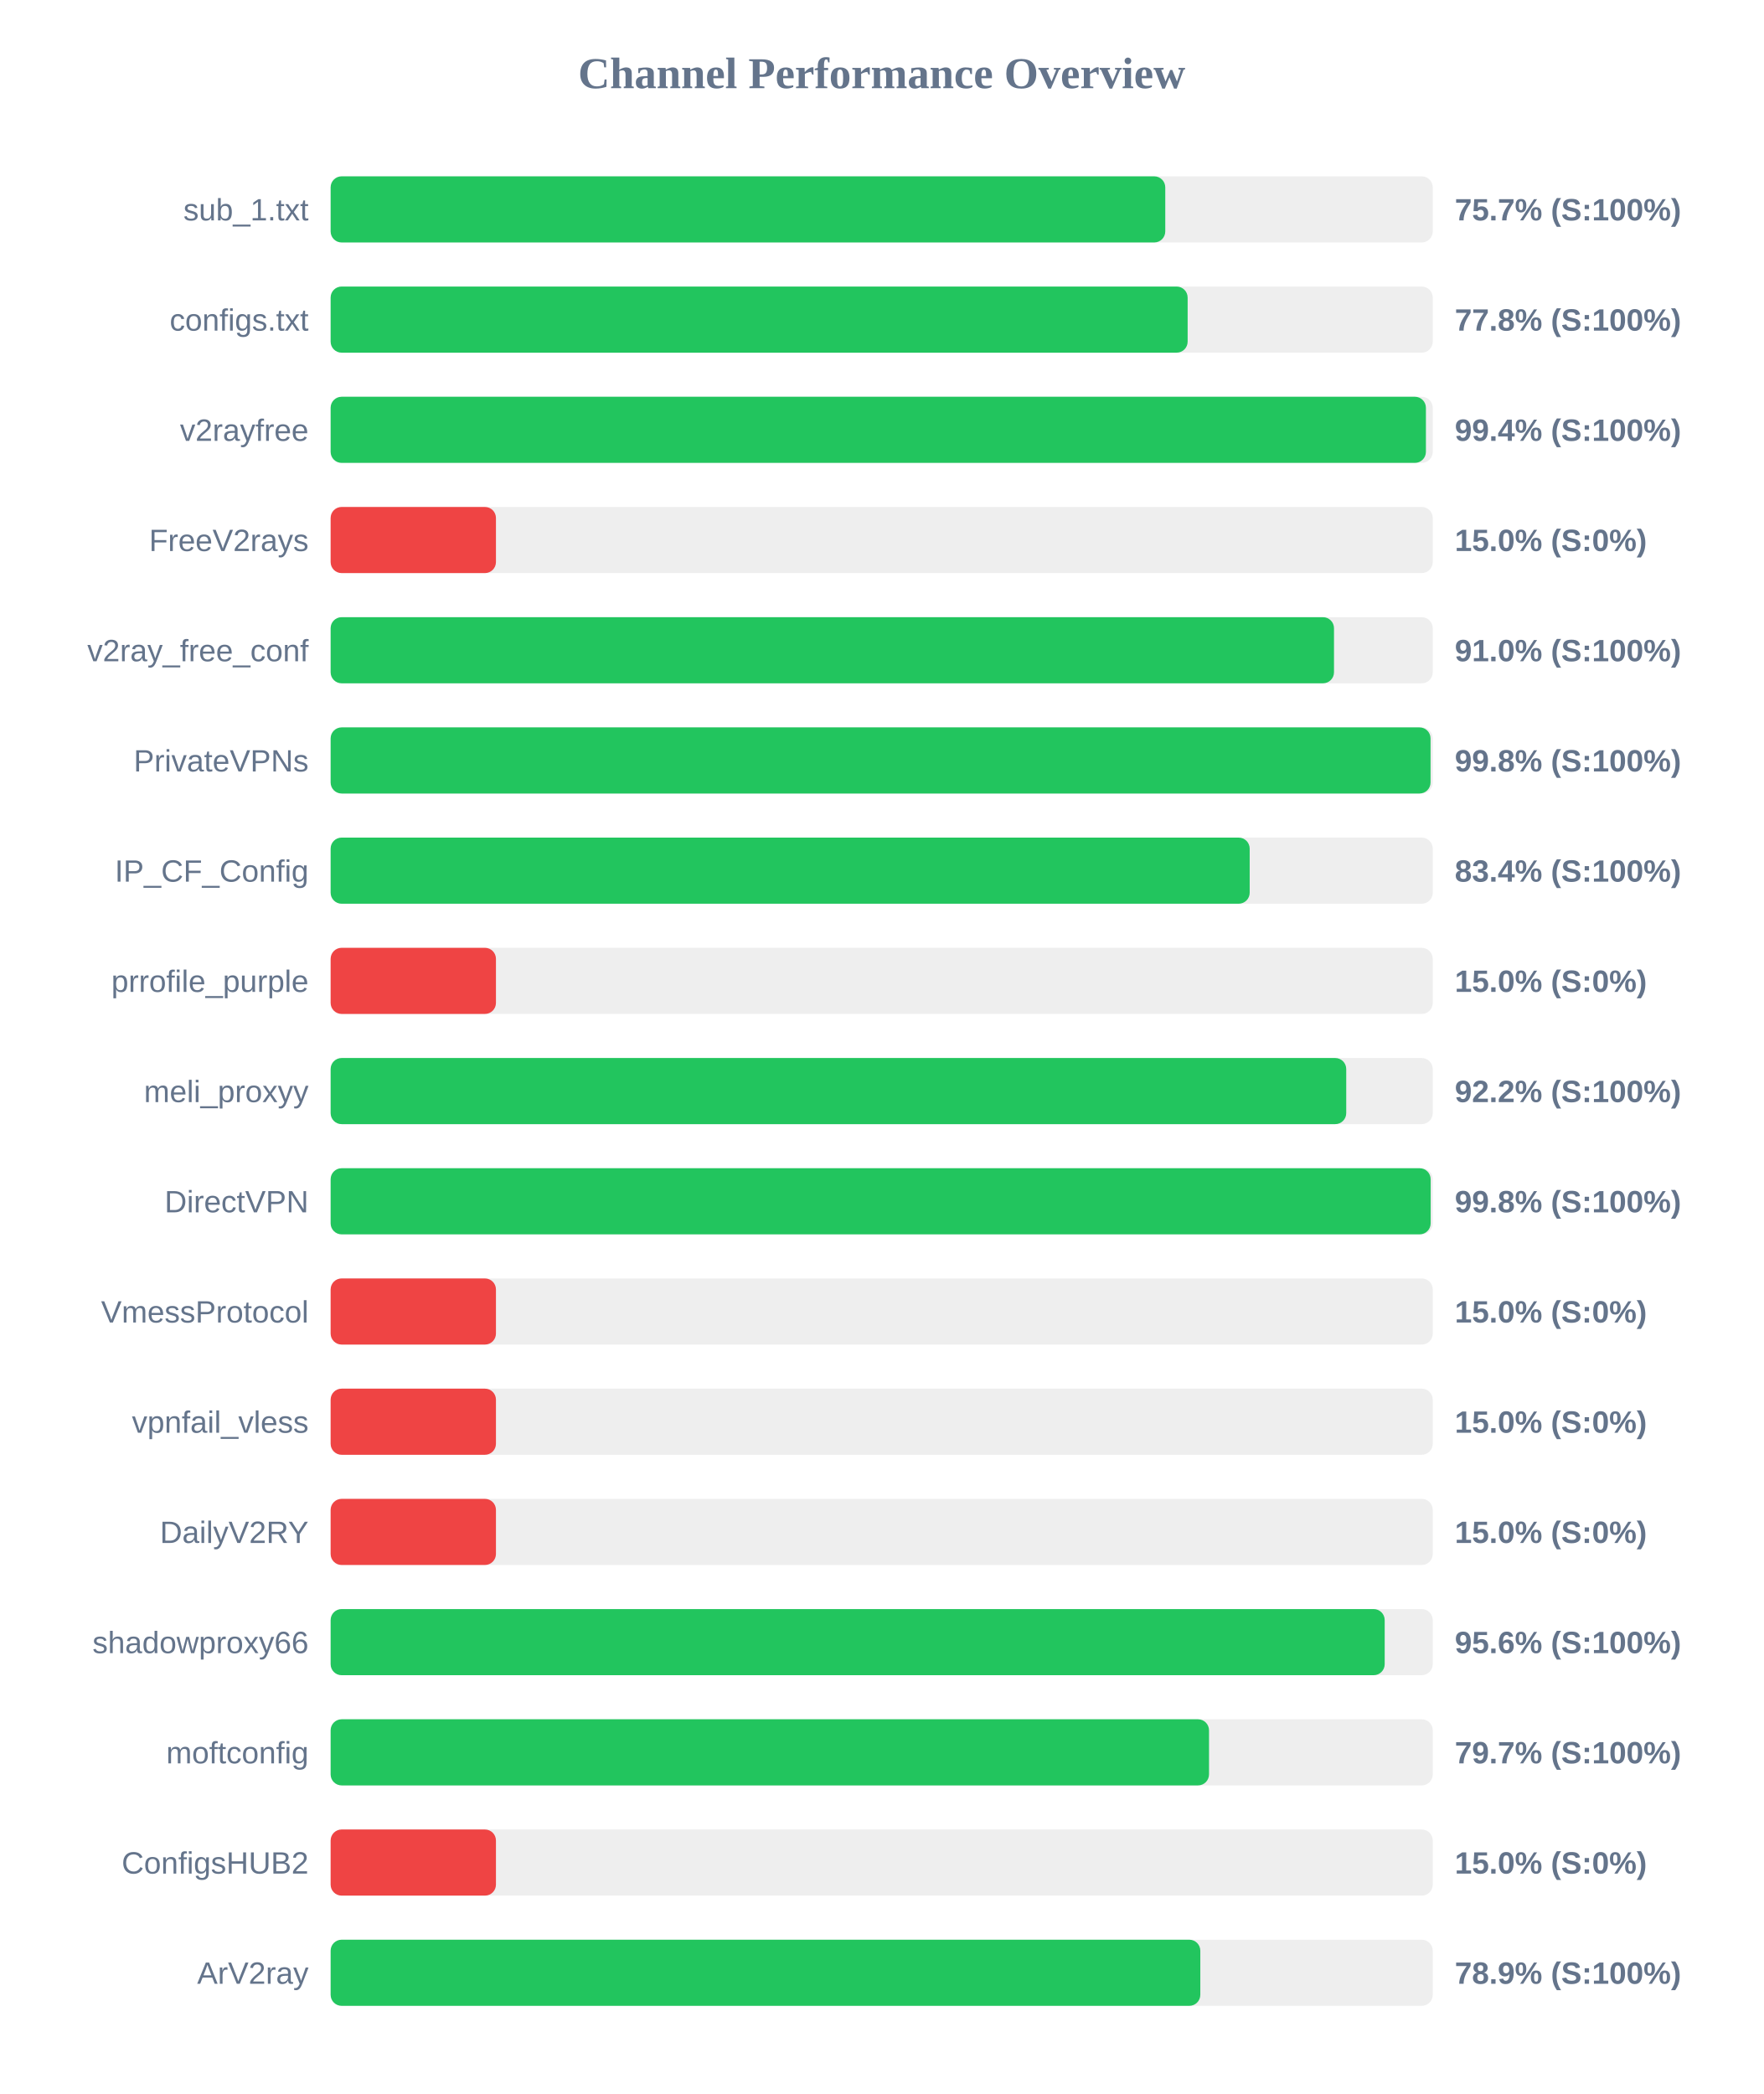
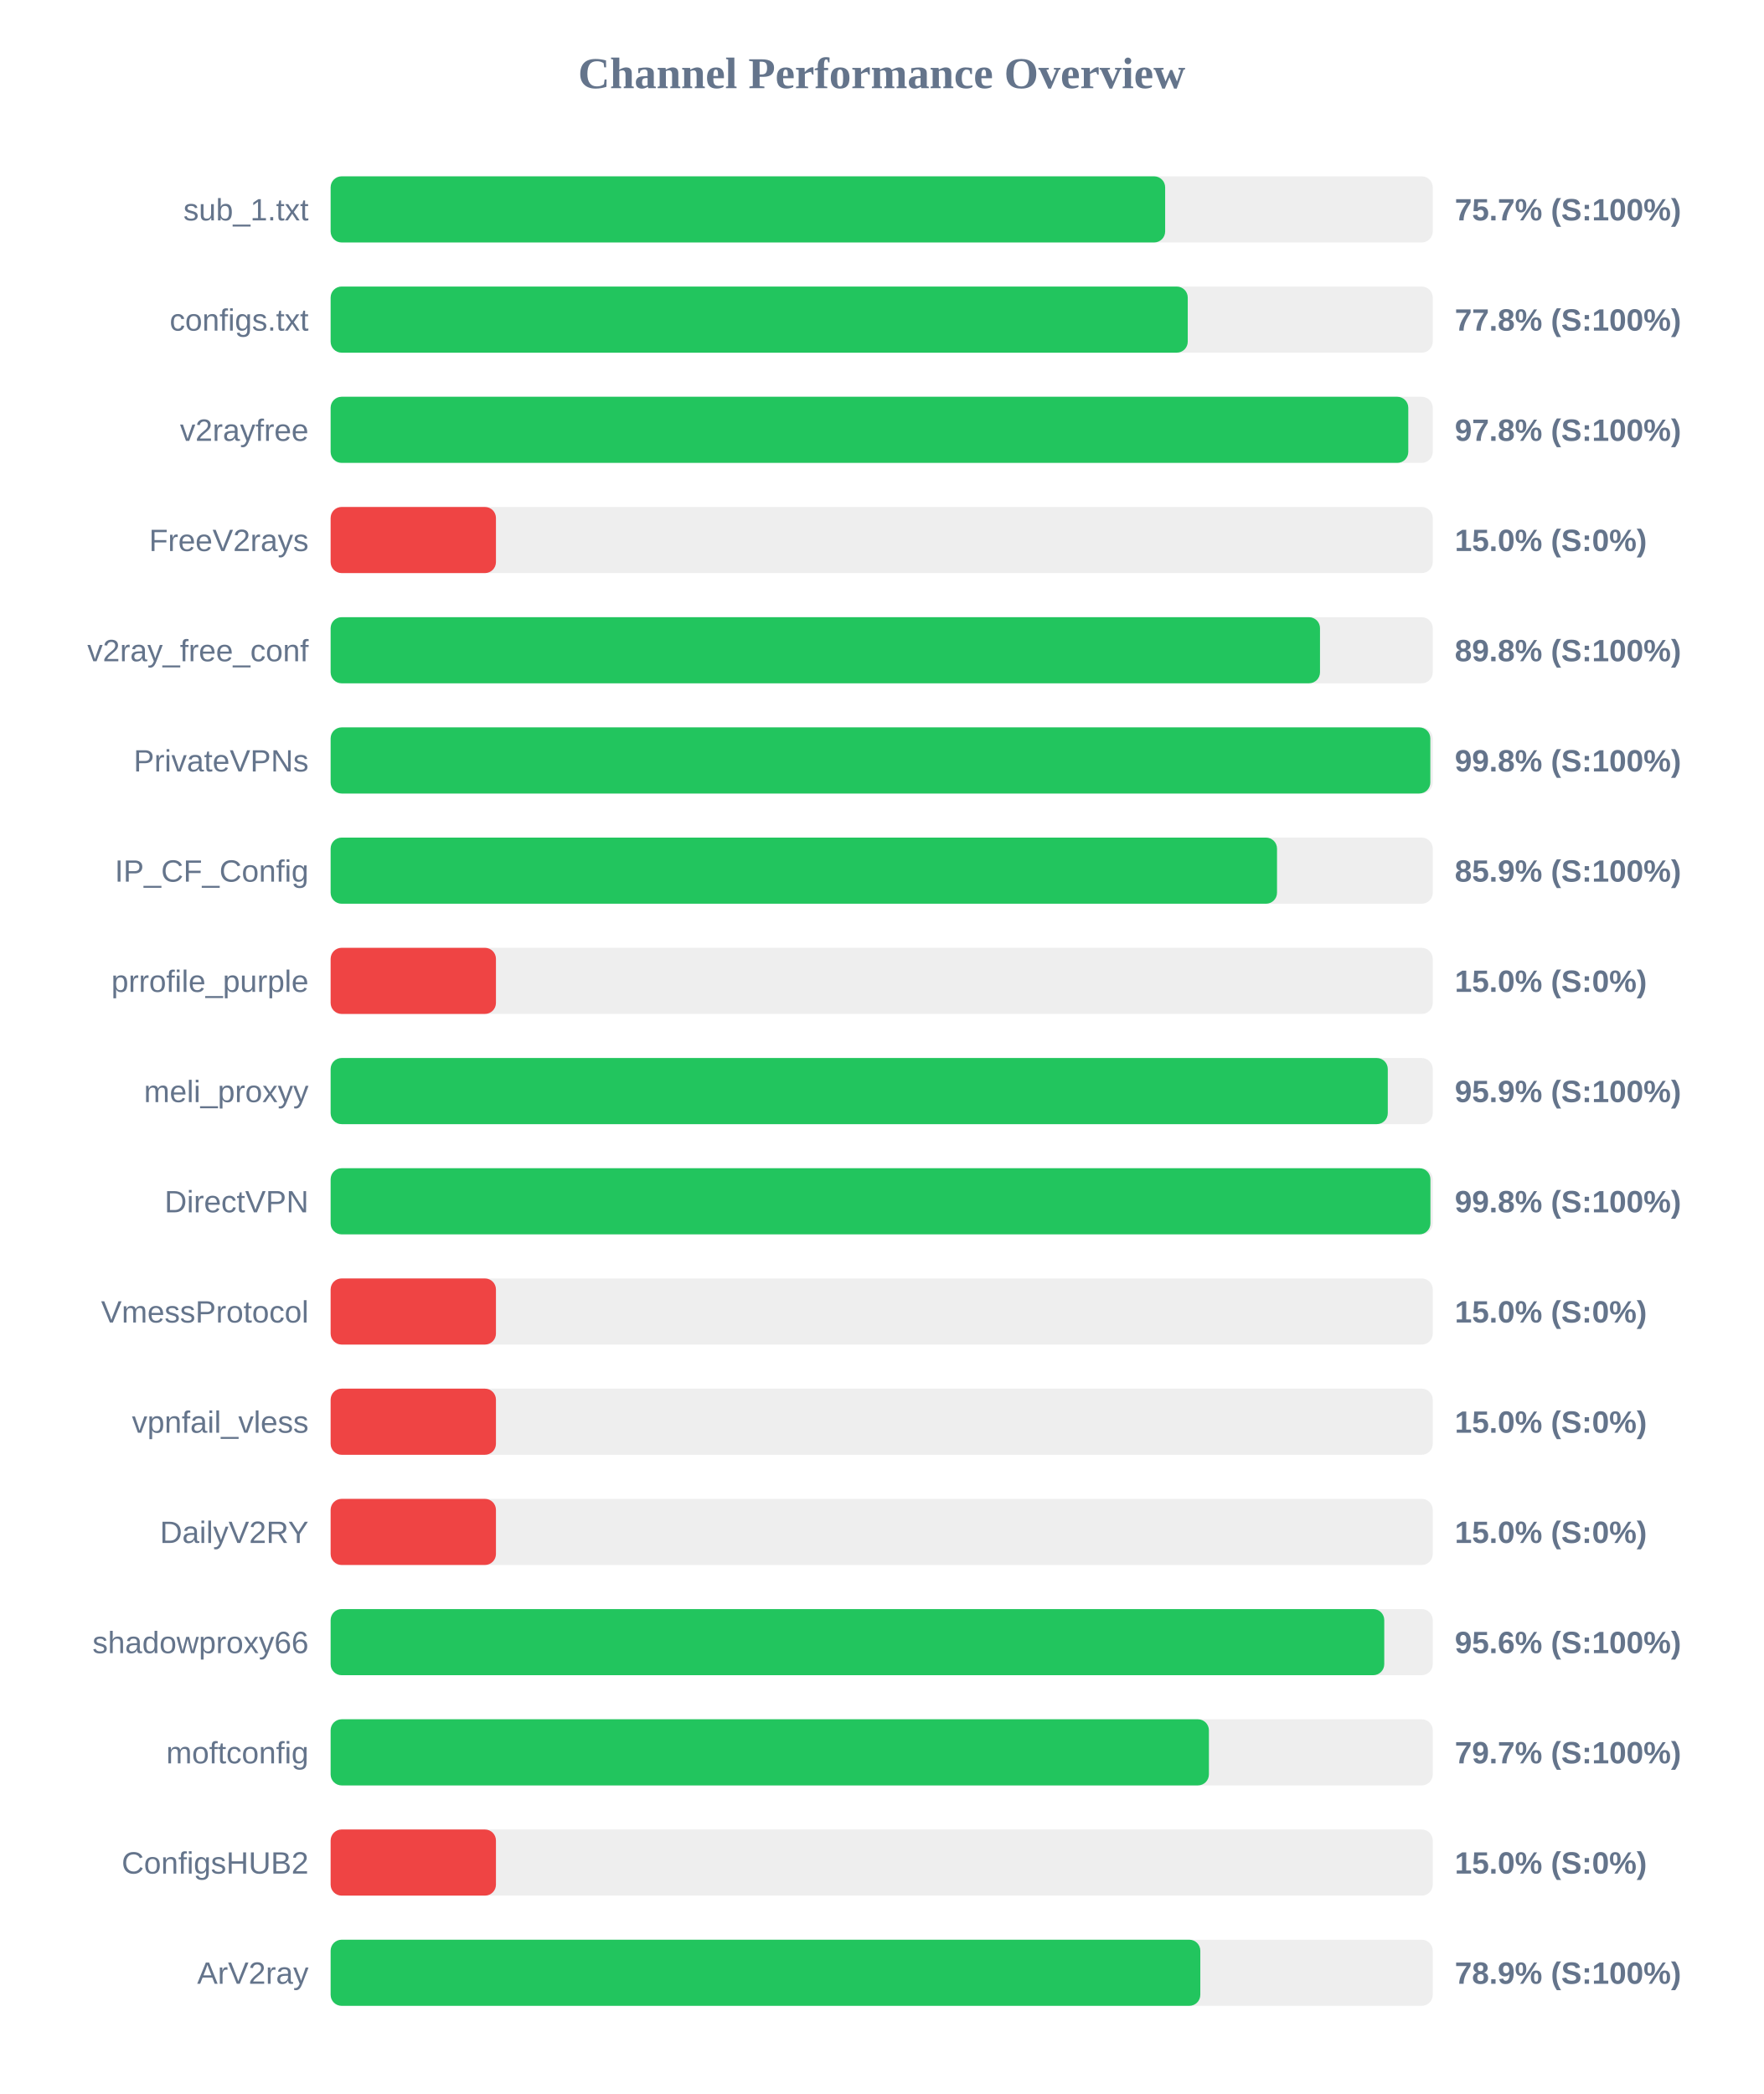
<svg xmlns="http://www.w3.org/2000/svg" width="800" height="950" version="1.1">
  <style>
        .row { font: 14px Arial; fill: #64748b; }
        .score { font: bold 14px Arial; fill: #64748b; }
    </style>
  <text x="400" y="40" text-anchor="middle" font-size="20px" font-weight="bold" fill="#64748b">Channel Performance Overview</text>
  <rect x="150" y="80" width="500" height="30" fill="#eee" rx="5" />
-   <rect x="150" y="80" width="378.65" height="30" fill="#22c55e" rx="5" />
+   <rect x="150" y="80" width="378.6" height="30" fill="#22c55e" rx="5" />
  <text x="140" y="100" text-anchor="end" class="row">sub_1.txt</text>
  <text x="660" y="100" text-anchor="start" class="score">75.7% (S:100%)</text>
  <rect x="150" y="130" width="500" height="30" fill="#eee" rx="5" />
-   <rect x="150" y="130" width="388.8" height="30" fill="#22c55e" rx="5" />
+   <rect x="150" y="130" width="388.85" height="30" fill="#22c55e" rx="5" />
  <text x="140" y="150" text-anchor="end" class="row">configs.txt</text>
  <text x="660" y="150" text-anchor="start" class="score">77.8% (S:100%)</text>
  <rect x="150" y="180" width="500" height="30" fill="#eee" rx="5" />
-   <rect x="150" y="180" width="496.9" height="30" fill="#22c55e" rx="5" />
+   <rect x="150" y="180" width="488.9" height="30" fill="#22c55e" rx="5" />
  <text x="140" y="200" text-anchor="end" class="row">v2rayfree</text>
-   <text x="660" y="200" text-anchor="start" class="score">99.4% (S:100%)</text>
+   <text x="660" y="200" text-anchor="start" class="score">97.8% (S:100%)</text>
  <rect x="150" y="230" width="500" height="30" fill="#eee" rx="5" />
  <rect x="150" y="230" width="75.0" height="30" fill="#ef4444" rx="5" />
  <text x="140" y="250" text-anchor="end" class="row">FreeV2rays</text>
  <text x="660" y="250" text-anchor="start" class="score">15.0% (S:0%)</text>
  <rect x="150" y="280" width="500" height="30" fill="#eee" rx="5" />
-   <rect x="150" y="280" width="455.2" height="30" fill="#22c55e" rx="5" />
+   <rect x="150" y="280" width="448.85" height="30" fill="#22c55e" rx="5" />
  <text x="140" y="300" text-anchor="end" class="row">v2ray_free_conf</text>
-   <text x="660" y="300" text-anchor="start" class="score">91.0% (S:100%)</text>
+   <text x="660" y="300" text-anchor="start" class="score">89.8% (S:100%)</text>
  <rect x="150" y="330" width="500" height="30" fill="#eee" rx="5" />
-   <rect x="150" y="330" width="499.0" height="30" fill="#22c55e" rx="5" />
+   <rect x="150" y="330" width="498.9" height="30" fill="#22c55e" rx="5" />
  <text x="140" y="350" text-anchor="end" class="row">PrivateVPNs</text>
  <text x="660" y="350" text-anchor="start" class="score">99.8% (S:100%)</text>
  <rect x="150" y="380" width="500" height="30" fill="#eee" rx="5" />
-   <rect x="150" y="380" width="416.95" height="30" fill="#22c55e" rx="5" />
+   <rect x="150" y="380" width="429.35" height="30" fill="#22c55e" rx="5" />
  <text x="140" y="400" text-anchor="end" class="row">IP_CF_Config</text>
-   <text x="660" y="400" text-anchor="start" class="score">83.4% (S:100%)</text>
+   <text x="660" y="400" text-anchor="start" class="score">85.9% (S:100%)</text>
  <rect x="150" y="430" width="500" height="30" fill="#eee" rx="5" />
  <rect x="150" y="430" width="75.0" height="30" fill="#ef4444" rx="5" />
  <text x="140" y="450" text-anchor="end" class="row">prrofile_purple</text>
  <text x="660" y="450" text-anchor="start" class="score">15.0% (S:0%)</text>
  <rect x="150" y="480" width="500" height="30" fill="#eee" rx="5" />
-   <rect x="150" y="480" width="460.75" height="30" fill="#22c55e" rx="5" />
+   <rect x="150" y="480" width="479.6" height="30" fill="#22c55e" rx="5" />
  <text x="140" y="500" text-anchor="end" class="row">meli_proxyy</text>
-   <text x="660" y="500" text-anchor="start" class="score">92.2% (S:100%)</text>
+   <text x="660" y="500" text-anchor="start" class="score">95.9% (S:100%)</text>
  <rect x="150" y="530" width="500" height="30" fill="#eee" rx="5" />
-   <rect x="150" y="530" width="499.05" height="30" fill="#22c55e" rx="5" />
+   <rect x="150" y="530" width="498.95" height="30" fill="#22c55e" rx="5" />
  <text x="140" y="550" text-anchor="end" class="row">DirectVPN</text>
  <text x="660" y="550" text-anchor="start" class="score">99.8% (S:100%)</text>
  <rect x="150" y="580" width="500" height="30" fill="#eee" rx="5" />
  <rect x="150" y="580" width="75.0" height="30" fill="#ef4444" rx="5" />
  <text x="140" y="600" text-anchor="end" class="row">VmessProtocol</text>
  <text x="660" y="600" text-anchor="start" class="score">15.0% (S:0%)</text>
  <rect x="150" y="630" width="500" height="30" fill="#eee" rx="5" />
  <rect x="150" y="630" width="75.0" height="30" fill="#ef4444" rx="5" />
  <text x="140" y="650" text-anchor="end" class="row">vpnfail_vless</text>
  <text x="660" y="650" text-anchor="start" class="score">15.0% (S:0%)</text>
  <rect x="150" y="680" width="500" height="30" fill="#eee" rx="5" />
  <rect x="150" y="680" width="75.0" height="30" fill="#ef4444" rx="5" />
  <text x="140" y="700" text-anchor="end" class="row">DailyV2RY</text>
  <text x="660" y="700" text-anchor="start" class="score">15.0% (S:0%)</text>
  <rect x="150" y="730" width="500" height="30" fill="#eee" rx="5" />
-   <rect x="150" y="730" width="478.2" height="30" fill="#22c55e" rx="5" />
+   <rect x="150" y="730" width="478.0" height="30" fill="#22c55e" rx="5" />
  <text x="140" y="750" text-anchor="end" class="row">shadowproxy66</text>
  <text x="660" y="750" text-anchor="start" class="score">95.6% (S:100%)</text>
  <rect x="150" y="780" width="500" height="30" fill="#eee" rx="5" />
-   <rect x="150" y="780" width="398.5" height="30" fill="#22c55e" rx="5" />
+   <rect x="150" y="780" width="398.45" height="30" fill="#22c55e" rx="5" />
  <text x="140" y="800" text-anchor="end" class="row">moftconfig</text>
  <text x="660" y="800" text-anchor="start" class="score">79.7% (S:100%)</text>
  <rect x="150" y="830" width="500" height="30" fill="#eee" rx="5" />
  <rect x="150" y="830" width="75.0" height="30" fill="#ef4444" rx="5" />
  <text x="140" y="850" text-anchor="end" class="row">ConfigsHUB2</text>
  <text x="660" y="850" text-anchor="start" class="score">15.0% (S:0%)</text>
  <rect x="150" y="880" width="500" height="30" fill="#eee" rx="5" />
  <rect x="150" y="880" width="394.55" height="30" fill="#22c55e" rx="5" />
  <text x="140" y="900" text-anchor="end" class="row">ArV2ray</text>
  <text x="660" y="900" text-anchor="start" class="score">78.9% (S:100%)</text>
</svg>
